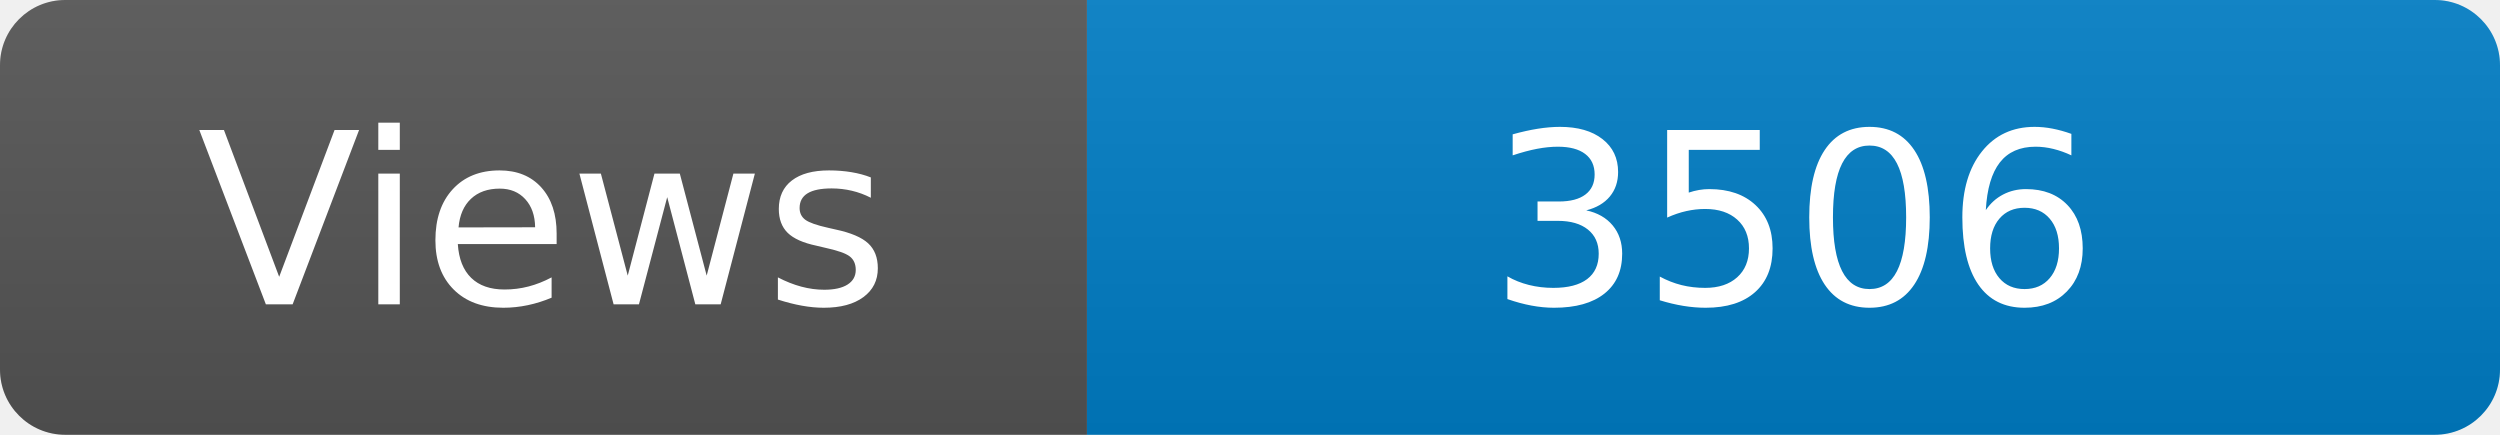
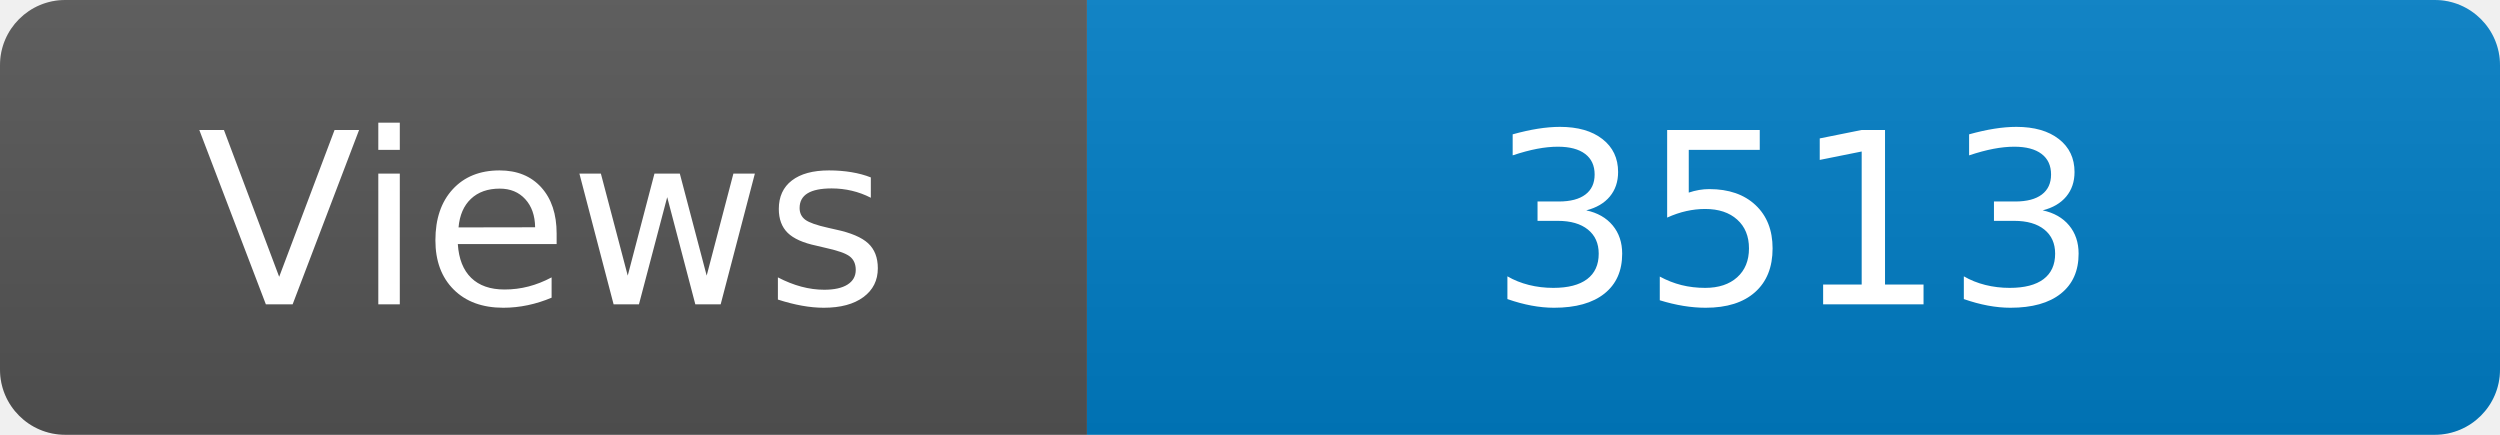
<svg xmlns="http://www.w3.org/2000/svg" width="115" height="20" role="img" aria-label="Maintained?: yes">
  <linearGradient id="s" x2="0" y2="100%">
    <stop offset="0" stop-color="#bbb" stop-opacity=".1" />
    <stop offset="1" stop-opacity=".1" />
  </linearGradient>
  <clipPath id="r">
    <rect width="115" height="20" rx="3" fill="#fff" />
  </clipPath>
  <g clip-path="url(#r)">
    <rect width="50" height="20" fill="#555" />
    <rect x="50" width="160" height="20" fill="#007ec6" />
    <rect width="115" height="20" fill="url(#s)" />
  </g>
  <g fill="#fff" text-anchor="middle" font-family="Verdana,Geneva,DejaVu Sans,sans-serif" font-size="110">
    <text x="250" y="140" transform="scale(.1)" fill="#fff">Views</text>
-     <text x="825" y="140" transform="scale(.1)" fill="#fff">3506</text>
+     <text x="825" y="140" transform="scale(.1)" fill="#fff">3513</text>
  </g>
</svg>
